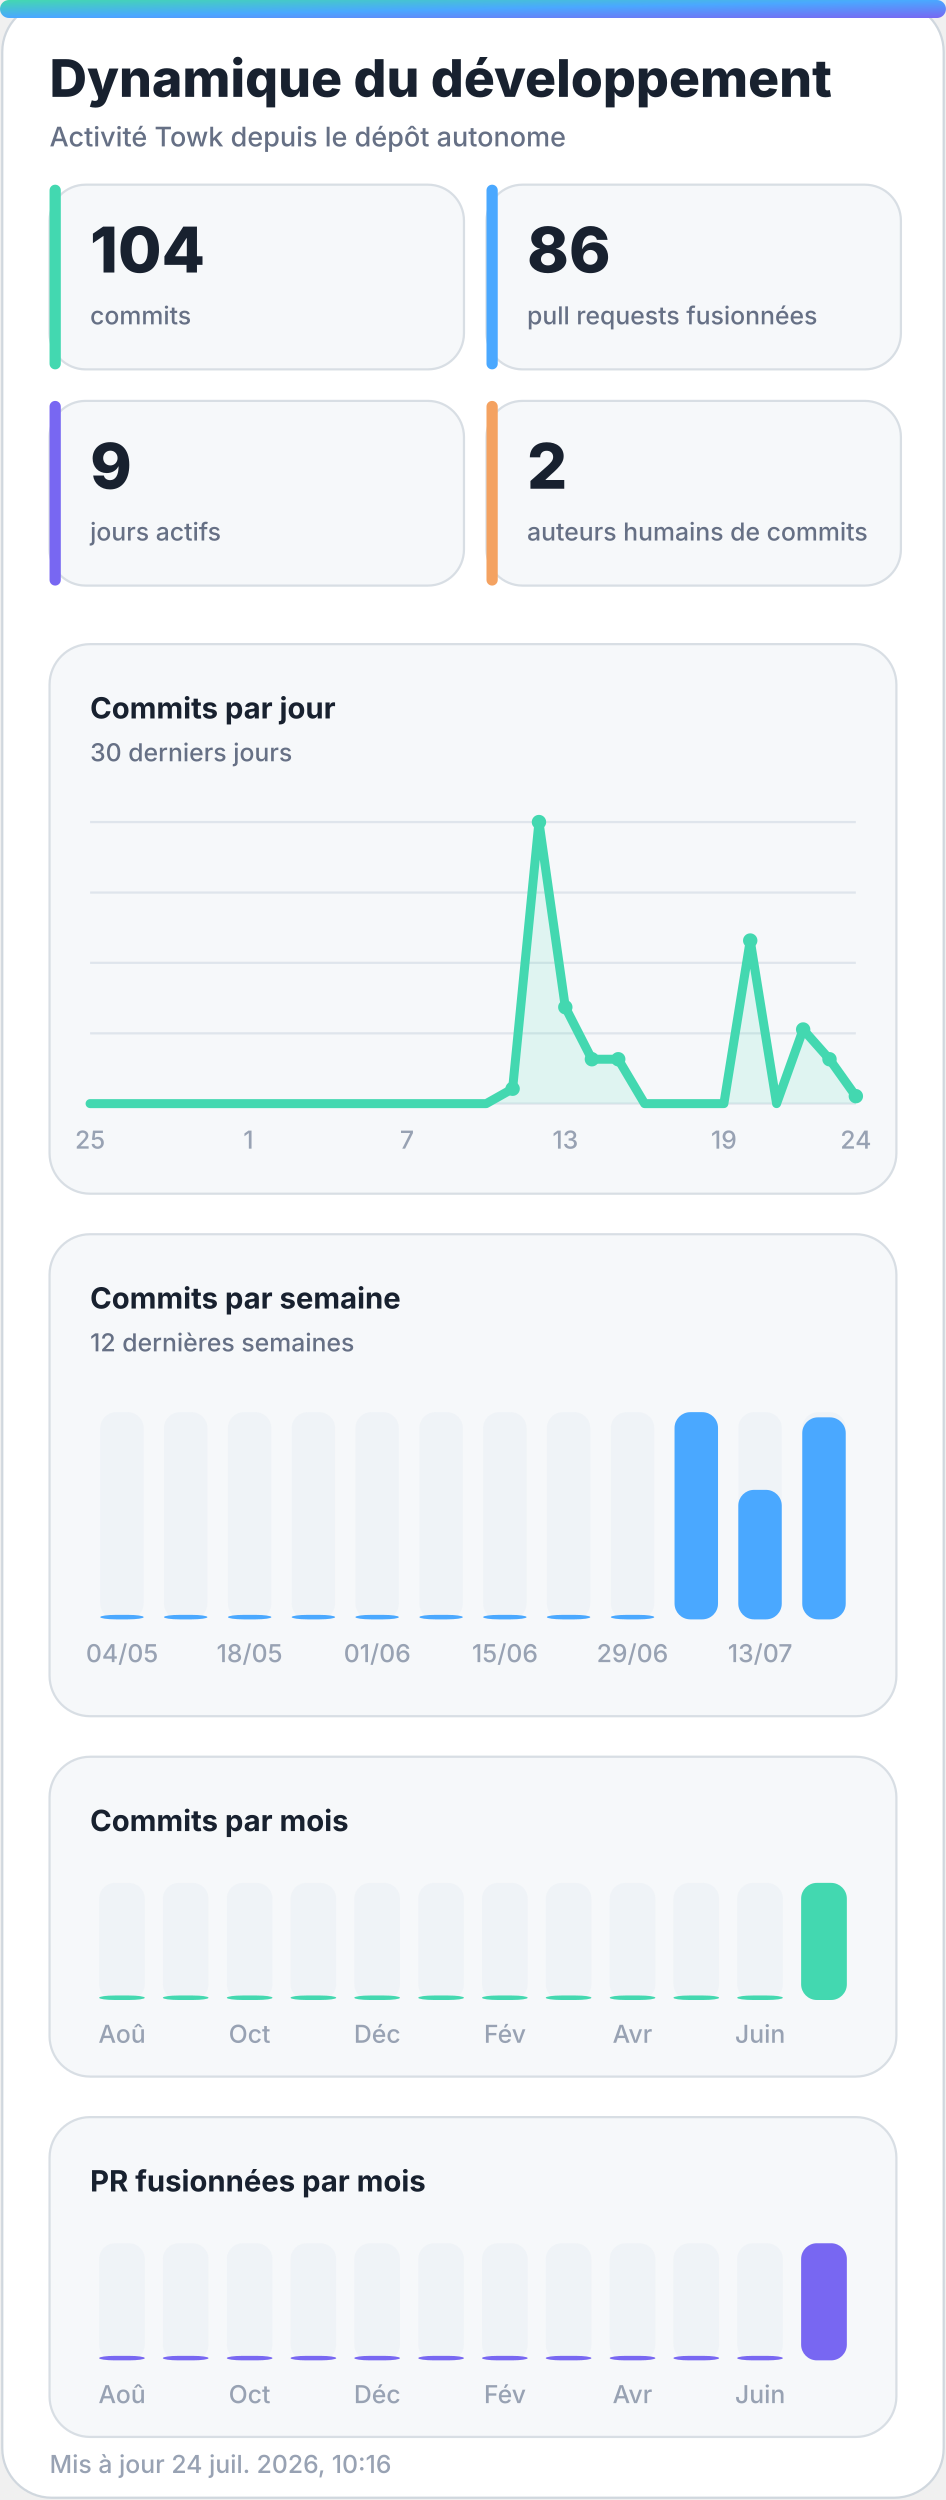
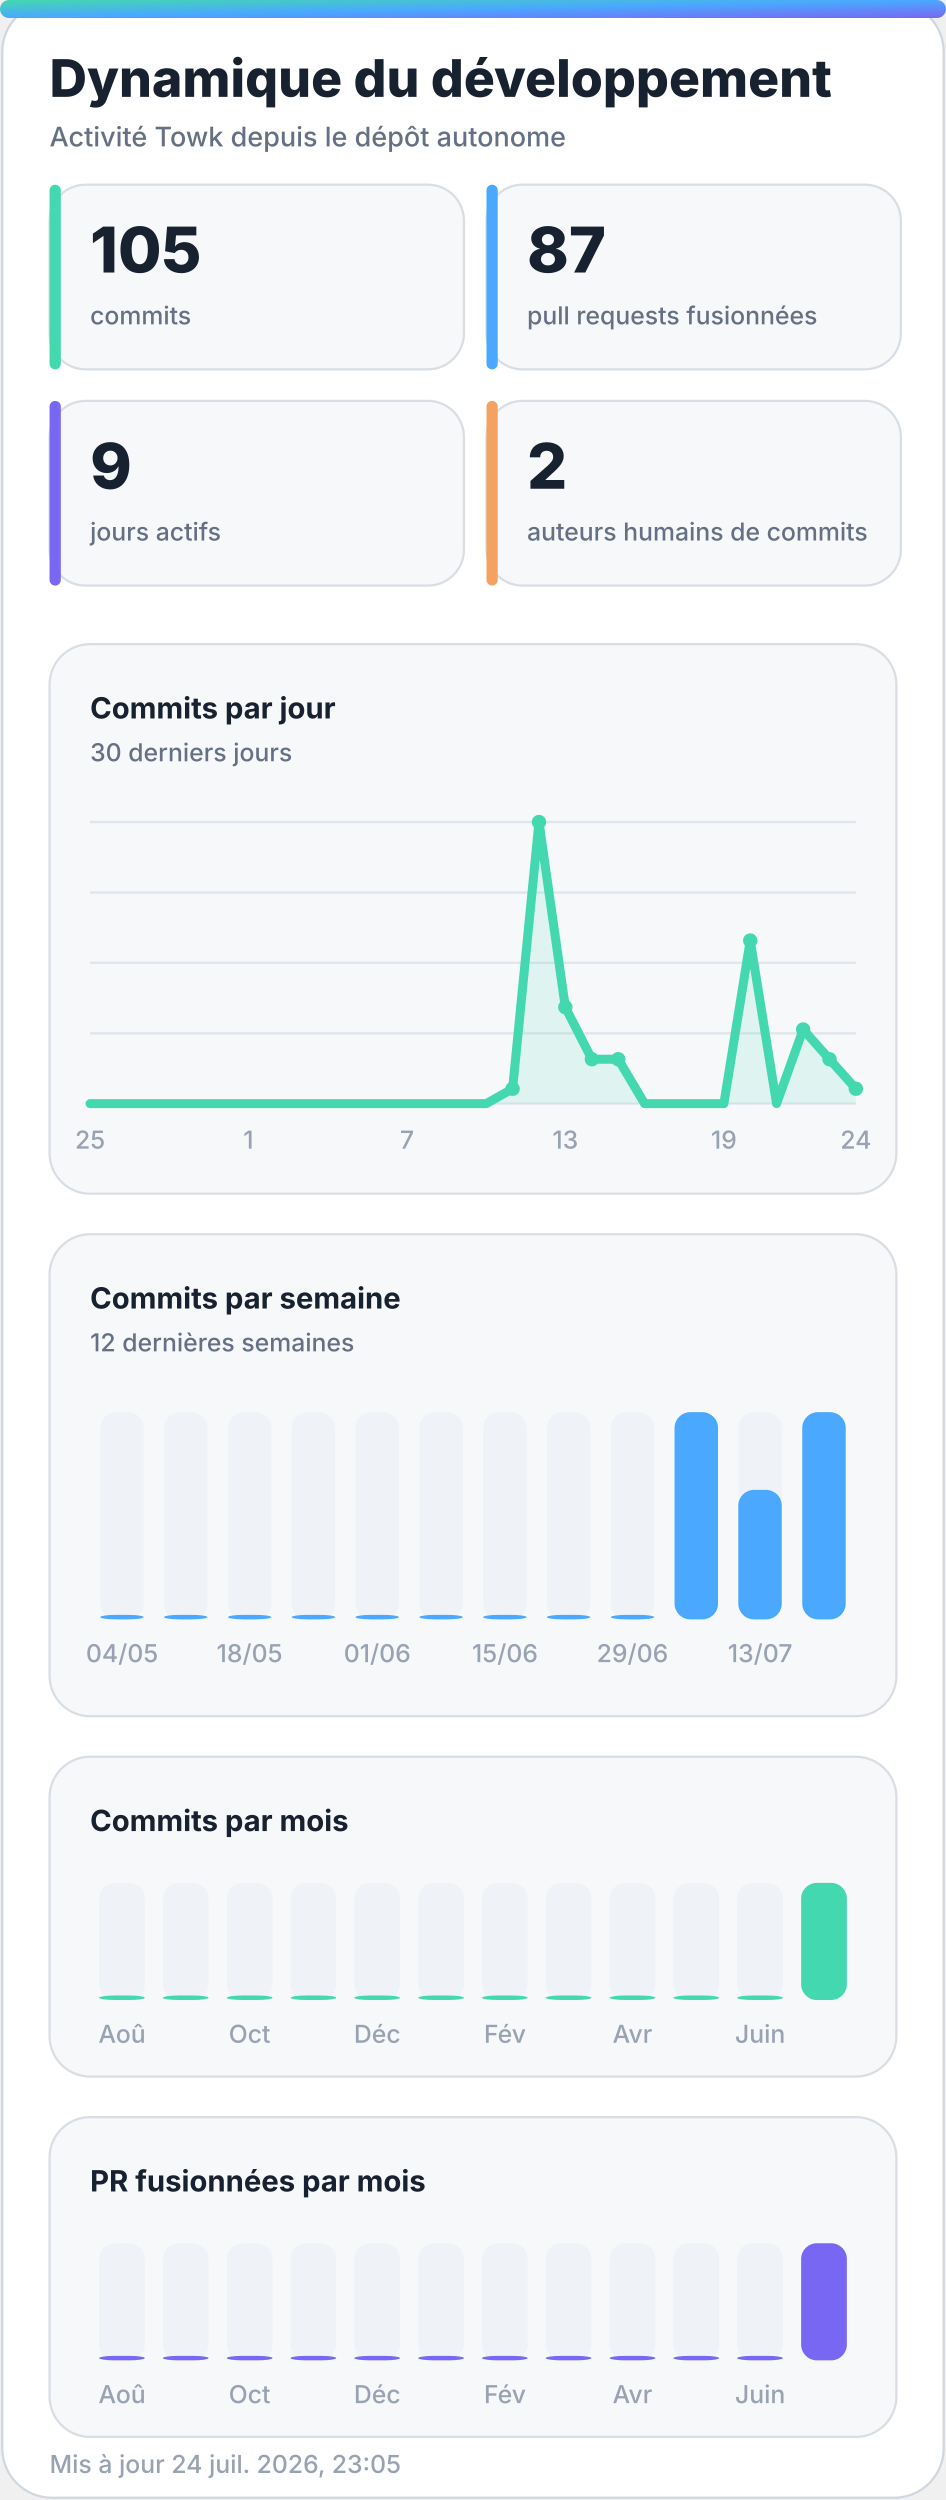
<svg xmlns="http://www.w3.org/2000/svg" width="420" height="1110" viewBox="0 0 420 1110" role="img" aria-labelledby="title desc">
  <defs>
    <linearGradient id="accent" x1="0" y1="0" x2="1" y2="1">
      <stop offset="0%" stop-color="#43d8b0" />
      <stop offset="50%" stop-color="#4aa8ff" />
      <stop offset="100%" stop-color="#7867f2" />
    </linearGradient>
    <linearGradient id="accent-soft" x1="0" y1="0" x2="1" y2="1">
      <stop offset="0%" stop-color="#43d8b0" stop-opacity="0.24" />
      <stop offset="100%" stop-color="#7867f2" stop-opacity="0.18" />
    </linearGradient>
    <filter id="glow" x="-30%" y="-30%" width="160%" height="160%">
      <feGaussianBlur stdDeviation="18" />
    </filter>
  </defs>
  <style>
    .bg { fill: #ffffff; stroke: #d0d7de; }
    .panel { fill: #f6f8fa; stroke: #d8dee4; }
    .panel-strong { fill: #eef7ff; stroke: #b6d8ff; }
    .ink { fill: #18212f; }
    .muted { fill: #667085; }
    .faint { fill: #98a2b3; }
    .grid { stroke: #dfe5ec; }
    .track { fill: #e7edf3; }
    .title { font: 800 28px -apple-system, BlinkMacSystemFont, "Segoe UI", sans-serif; }
    .subtitle { font: 500 14px -apple-system, BlinkMacSystemFont, "Segoe UI", sans-serif; }
    .kpi { font: 800 32px -apple-system, BlinkMacSystemFont, "Segoe UI", sans-serif; }
    .label { font: 650 13px -apple-system, BlinkMacSystemFont, "Segoe UI", sans-serif; }
    .small { font: 500 11px -apple-system, BlinkMacSystemFont, "Segoe UI", sans-serif; }
    .body { font: 600 13px -apple-system, BlinkMacSystemFont, "Segoe UI", sans-serif; }
    .hero-eyebrow { font: 800 14px -apple-system, BlinkMacSystemFont, "Segoe UI", sans-serif; letter-spacing: 2px; }
    .hero-title { font: 850 48px -apple-system, BlinkMacSystemFont, "Segoe UI", sans-serif; }
    .hero-subtitle { font: 550 19px -apple-system, BlinkMacSystemFont, "Segoe UI", sans-serif; }
    .chip { font: 700 12px -apple-system, BlinkMacSystemFont, "Segoe UI", sans-serif; }
    @media (prefers-color-scheme: dark) {
      .bg { fill: #0d1117; stroke: #30363d; }
      .panel { fill: #161b22; stroke: #30363d; }
      .panel-strong { fill: #10263a; stroke: #244d70; }
      .ink { fill: #f0f6fc; }
      .muted { fill: #a7b0bc; }
      .faint { fill: #7d8590; }
      .grid { stroke: #30363d; }
      .track { fill: #27313d; }
    }
  </style>
  <rect class="bg" x="1" y="1" width="418" height="1108" rx="22" />
  <rect x="0" y="0" width="420" height="8" rx="4" fill="url(#accent)" />
  <text class="title ink" x="22" y="43" style="font-size:23px">Dynamique du développement</text>
  <text class="subtitle muted" x="22" y="65" style="font-size:12px">Activité Towk depuis le dépôt autonome</text>
  <g>
    <rect class="panel" x="22" y="82" width="184" height="82" rx="16" />
    <rect x="22" y="82" width="5" height="82" rx="2.5" fill="#43d8b0" />
-     <text class="kpi ink" x="40" y="121" style="font-size:28px">104</text>
+     <text class="kpi ink" x="40" y="121" style="font-size:28px">105</text>
    <text class="small muted" x="40" y="144">commits</text>
  </g>
  <g>
    <rect class="panel" x="216" y="82" width="184" height="82" rx="16" />
    <rect x="216" y="82" width="5" height="82" rx="2.5" fill="#4aa8ff" />
-     <text class="kpi ink" x="234" y="121" style="font-size:28px">86</text>
+     <text class="kpi ink" x="234" y="121" style="font-size:28px">87</text>
    <text class="small muted" x="234" y="144">pull requests fusionnées</text>
  </g>
  <g>
    <rect class="panel" x="22" y="178" width="184" height="82" rx="16" />
    <rect x="22" y="178" width="5" height="82" rx="2.5" fill="#7867f2" />
    <text class="kpi ink" x="40" y="217" style="font-size:28px">9</text>
    <text class="small muted" x="40" y="240">jours actifs</text>
  </g>
  <g>
    <rect class="panel" x="216" y="178" width="184" height="82" rx="16" />
    <rect x="216" y="178" width="5" height="82" rx="2.5" fill="#f4a261" />
    <text class="kpi ink" x="234" y="217" style="font-size:28px">2</text>
    <text class="small muted" x="234" y="240">auteurs humains de commits</text>
  </g>
  <g>
    <rect class="panel" x="22" y="286" width="376" height="244" rx="18" />
    <text class="label ink" x="40" y="319">Commits par jour</text>
    <text class="small muted" x="40" y="338">30 derniers jours</text>
    <line class="grid" x1="40" y1="365.0" x2="380" y2="365.0" stroke-width="1" />
    <line class="grid" x1="40" y1="396.3" x2="380" y2="396.3" stroke-width="1" />
    <line class="grid" x1="40" y1="427.5" x2="380" y2="427.5" stroke-width="1" />
    <line class="grid" x1="40" y1="458.8" x2="380" y2="458.8" stroke-width="1" />
    <line class="grid" x1="40" y1="490.0" x2="380" y2="490.0" stroke-width="1" />
-     <polygon points="40,490 40.0,490.0 51.7,490.0 63.4,490.0 75.2,490.0 86.9,490.0 98.6,490.0 110.3,490.0 122.1,490.0 133.8,490.0 145.5,490.0 157.2,490.0 169.0,490.0 180.7,490.0 192.4,490.0 204.1,490.0 215.9,490.0 227.6,483.4 239.3,365.0 251.0,447.2 262.8,470.3 274.5,470.3 286.2,490.0 297.9,490.0 309.7,490.0 321.4,490.0 333.1,417.6 344.8,490.0 356.6,457.1 368.3,470.3 380.0,486.7 380,490" fill="#43d8b0" opacity="0.13" />
-     <polyline points="40.0,490.0 51.7,490.0 63.4,490.0 75.2,490.0 86.9,490.0 98.6,490.0 110.3,490.0 122.1,490.0 133.8,490.0 145.5,490.0 157.2,490.0 169.0,490.0 180.7,490.0 192.4,490.0 204.1,490.0 215.9,490.0 227.6,483.4 239.3,365.0 251.0,447.2 262.8,470.3 274.5,470.3 286.2,490.0 297.9,490.0 309.7,490.0 321.4,490.0 333.1,417.6 344.8,490.0 356.6,457.1 368.3,470.3 380.0,486.7" fill="none" stroke="#43d8b0" stroke-width="4" stroke-linecap="round" stroke-linejoin="round" />
+     <polygon points="40,490 40.0,490.0 51.7,490.0 63.4,490.0 75.2,490.0 86.9,490.0 98.6,490.0 110.3,490.0 122.1,490.0 133.8,490.0 145.5,490.0 157.2,490.0 169.0,490.0 180.7,490.0 192.4,490.0 204.1,490.0 215.9,490.0 227.6,483.4 239.3,365.0 251.0,447.2 262.8,470.3 274.5,470.3 286.2,490.0 297.9,490.0 309.7,490.0 321.4,490.0 333.1,417.6 344.8,490.0 356.6,457.1 368.3,470.3 380.0,483.4 380,490" fill="#43d8b0" opacity="0.13" />
+     <polyline points="40.0,490.0 51.7,490.0 63.4,490.0 75.2,490.0 86.9,490.0 98.6,490.0 110.3,490.0 122.1,490.0 133.8,490.0 145.5,490.0 157.2,490.0 169.0,490.0 180.7,490.0 192.4,490.0 204.1,490.0 215.9,490.0 227.6,483.4 239.3,365.0 251.0,447.2 262.8,470.3 274.5,470.3 286.2,490.0 297.9,490.0 309.7,490.0 321.4,490.0 333.1,417.6 344.8,490.0 356.6,457.1 368.3,470.3 380.0,483.4" fill="none" stroke="#43d8b0" stroke-width="4" stroke-linecap="round" stroke-linejoin="round" />
    <circle cx="227.6" cy="483.4" r="3.2" fill="#43d8b0" />
    <circle cx="239.3" cy="365.0" r="3.2" fill="#43d8b0" />
    <circle cx="251.0" cy="447.2" r="3.2" fill="#43d8b0" />
    <circle cx="262.8" cy="470.3" r="3.2" fill="#43d8b0" />
    <circle cx="274.5" cy="470.3" r="3.2" fill="#43d8b0" />
    <circle cx="333.1" cy="417.6" r="3.2" fill="#43d8b0" />
    <circle cx="356.6" cy="457.1" r="3.2" fill="#43d8b0" />
    <circle cx="368.3" cy="470.3" r="3.2" fill="#43d8b0" />
-     <circle cx="380.0" cy="486.7" r="3.2" fill="#43d8b0" />
+     <circle cx="380.0" cy="483.4" r="3.2" fill="#43d8b0" />
    <text class="small faint" x="40.0" y="510" text-anchor="middle">25</text>
    <text class="small faint" x="110.3" y="510" text-anchor="middle">1</text>
    <text class="small faint" x="180.7" y="510" text-anchor="middle">7</text>
    <text class="small faint" x="251.0" y="510" text-anchor="middle">13</text>
    <text class="small faint" x="321.4" y="510" text-anchor="middle">19</text>
    <text class="small faint" x="380.0" y="510" text-anchor="middle">24</text>
  </g>
  <g>
    <rect class="panel" x="22" y="548" width="376" height="214" rx="18" />
    <text class="label ink" x="40" y="581">Commits par semaine</text>
    <text class="small muted" x="40" y="600">12 dernières semaines</text>
    <g>
      <rect class="track" x="44.5" y="627" width="19.3" height="92" rx="7.0" opacity="0.44" />
      <rect x="44.5" y="717.0" width="19.3" height="2.0" rx="7.0" fill="#4aa8ff" />
      <text class="small faint" x="54.2" y="738" text-anchor="middle">04/05</text>
    </g>
    <g>
      <rect class="track" x="72.8" y="627" width="19.3" height="92" rx="7.0" opacity="0.44" />
      <rect x="72.8" y="717.0" width="19.3" height="2.0" rx="7.0" fill="#4aa8ff" />
    </g>
    <g>
      <rect class="track" x="101.2" y="627" width="19.3" height="92" rx="7.0" opacity="0.44" />
      <rect x="101.2" y="717.0" width="19.3" height="2.0" rx="7.0" fill="#4aa8ff" />
      <text class="small faint" x="110.8" y="738" text-anchor="middle">18/05</text>
    </g>
    <g>
      <rect class="track" x="129.5" y="627" width="19.3" height="92" rx="7.0" opacity="0.44" />
      <rect x="129.5" y="717.0" width="19.3" height="2.0" rx="7.0" fill="#4aa8ff" />
    </g>
    <g>
      <rect class="track" x="157.8" y="627" width="19.3" height="92" rx="7.0" opacity="0.44" />
      <rect x="157.8" y="717.0" width="19.3" height="2.0" rx="7.0" fill="#4aa8ff" />
      <text class="small faint" x="167.5" y="738" text-anchor="middle">01/06</text>
    </g>
    <g>
      <rect class="track" x="186.2" y="627" width="19.3" height="92" rx="7.0" opacity="0.44" />
      <rect x="186.2" y="717.0" width="19.3" height="2.0" rx="7.0" fill="#4aa8ff" />
    </g>
    <g>
      <rect class="track" x="214.5" y="627" width="19.3" height="92" rx="7.0" opacity="0.44" />
      <rect x="214.5" y="717.0" width="19.3" height="2.0" rx="7.0" fill="#4aa8ff" />
      <text class="small faint" x="224.2" y="738" text-anchor="middle">15/06</text>
    </g>
    <g>
      <rect class="track" x="242.8" y="627" width="19.3" height="92" rx="7.0" opacity="0.44" />
      <rect x="242.8" y="717.0" width="19.3" height="2.0" rx="7.0" fill="#4aa8ff" />
    </g>
    <g>
      <rect class="track" x="271.2" y="627" width="19.3" height="92" rx="7.0" opacity="0.44" />
      <rect x="271.2" y="717.0" width="19.3" height="2.0" rx="7.0" fill="#4aa8ff" />
      <text class="small faint" x="280.8" y="738" text-anchor="middle">29/06</text>
    </g>
    <g>
      <rect class="track" x="299.5" y="627" width="19.3" height="92" rx="7.0" opacity="0.44" />
      <rect x="299.5" y="627.0" width="19.3" height="92.0" rx="7.0" fill="#4aa8ff" />
    </g>
    <g>
      <rect class="track" x="327.8" y="627" width="19.3" height="92" rx="7.0" opacity="0.44" />
      <rect x="327.8" y="661.5" width="19.3" height="57.5" rx="7.0" fill="#4aa8ff" />
      <text class="small faint" x="337.5" y="738" text-anchor="middle">13/07</text>
    </g>
    <g>
      <rect class="track" x="356.2" y="627" width="19.3" height="92" rx="7.0" opacity="0.44" />
-       <rect x="356.2" y="629.3" width="19.3" height="89.7" rx="7.0" fill="#4aa8ff" />
+       <rect x="356.2" y="627.0" width="19.3" height="92.0" rx="7.0" fill="#4aa8ff" />
    </g>
  </g>
  <g>
    <rect class="panel" x="22" y="780" width="376" height="142" rx="18" />
    <text class="label ink" x="40" y="813">Commits par mois</text>
    <g>
      <rect class="track" x="44.0" y="836" width="20.3" height="52" rx="7.0" opacity="0.44" />
      <rect x="44.0" y="886.0" width="20.3" height="2.0" rx="7.0" fill="#43d8b0" />
      <text class="small faint" x="54.2" y="907" text-anchor="middle">Aoû</text>
    </g>
    <g>
      <rect class="track" x="72.3" y="836" width="20.3" height="52" rx="7.0" opacity="0.44" />
      <rect x="72.3" y="886.0" width="20.3" height="2.0" rx="7.0" fill="#43d8b0" />
    </g>
    <g>
      <rect class="track" x="100.7" y="836" width="20.3" height="52" rx="7.0" opacity="0.44" />
      <rect x="100.7" y="886.0" width="20.3" height="2.0" rx="7.0" fill="#43d8b0" />
      <text class="small faint" x="110.8" y="907" text-anchor="middle">Oct</text>
    </g>
    <g>
      <rect class="track" x="129.0" y="836" width="20.3" height="52" rx="7.0" opacity="0.44" />
      <rect x="129.0" y="886.0" width="20.3" height="2.0" rx="7.0" fill="#43d8b0" />
    </g>
    <g>
      <rect class="track" x="157.3" y="836" width="20.3" height="52" rx="7.0" opacity="0.44" />
      <rect x="157.3" y="886.0" width="20.3" height="2.0" rx="7.0" fill="#43d8b0" />
      <text class="small faint" x="167.5" y="907" text-anchor="middle">Déc</text>
    </g>
    <g>
      <rect class="track" x="185.7" y="836" width="20.3" height="52" rx="7.0" opacity="0.44" />
      <rect x="185.7" y="886.0" width="20.3" height="2.0" rx="7.0" fill="#43d8b0" />
    </g>
    <g>
      <rect class="track" x="214.0" y="836" width="20.3" height="52" rx="7.0" opacity="0.44" />
      <rect x="214.0" y="886.0" width="20.3" height="2.0" rx="7.0" fill="#43d8b0" />
      <text class="small faint" x="224.2" y="907" text-anchor="middle">Fév</text>
    </g>
    <g>
      <rect class="track" x="242.3" y="836" width="20.3" height="52" rx="7.0" opacity="0.44" />
      <rect x="242.3" y="886.0" width="20.3" height="2.0" rx="7.0" fill="#43d8b0" />
    </g>
    <g>
      <rect class="track" x="270.7" y="836" width="20.3" height="52" rx="7.0" opacity="0.44" />
      <rect x="270.7" y="886.0" width="20.3" height="2.0" rx="7.0" fill="#43d8b0" />
      <text class="small faint" x="280.8" y="907" text-anchor="middle">Avr</text>
    </g>
    <g>
      <rect class="track" x="299.0" y="836" width="20.3" height="52" rx="7.0" opacity="0.44" />
      <rect x="299.0" y="886.0" width="20.3" height="2.0" rx="7.0" fill="#43d8b0" />
    </g>
    <g>
      <rect class="track" x="327.3" y="836" width="20.3" height="52" rx="7.0" opacity="0.44" />
      <rect x="327.3" y="886.0" width="20.3" height="2.0" rx="7.0" fill="#43d8b0" />
      <text class="small faint" x="337.5" y="907" text-anchor="middle">Juin</text>
    </g>
    <g>
      <rect class="track" x="355.7" y="836" width="20.3" height="52" rx="7.0" opacity="0.44" />
      <rect x="355.7" y="836.0" width="20.3" height="52.0" rx="7.0" fill="#43d8b0" />
    </g>
  </g>
  <g>
    <rect class="panel" x="22" y="940" width="376" height="142" rx="18" />
    <text class="label ink" x="40" y="973">PR fusionnées par mois</text>
    <g>
      <rect class="track" x="44.0" y="996" width="20.3" height="52" rx="7.0" opacity="0.44" />
      <rect x="44.0" y="1046.0" width="20.3" height="2.0" rx="7.0" fill="#7867f2" />
      <text class="small faint" x="54.2" y="1067" text-anchor="middle">Aoû</text>
    </g>
    <g>
      <rect class="track" x="72.3" y="996" width="20.3" height="52" rx="7.0" opacity="0.44" />
      <rect x="72.3" y="1046.0" width="20.3" height="2.0" rx="7.0" fill="#7867f2" />
    </g>
    <g>
      <rect class="track" x="100.7" y="996" width="20.3" height="52" rx="7.0" opacity="0.44" />
      <rect x="100.7" y="1046.0" width="20.3" height="2.0" rx="7.0" fill="#7867f2" />
      <text class="small faint" x="110.8" y="1067" text-anchor="middle">Oct</text>
    </g>
    <g>
      <rect class="track" x="129.0" y="996" width="20.3" height="52" rx="7.0" opacity="0.44" />
      <rect x="129.0" y="1046.0" width="20.3" height="2.0" rx="7.0" fill="#7867f2" />
    </g>
    <g>
      <rect class="track" x="157.3" y="996" width="20.3" height="52" rx="7.0" opacity="0.44" />
      <rect x="157.3" y="1046.0" width="20.3" height="2.0" rx="7.0" fill="#7867f2" />
      <text class="small faint" x="167.5" y="1067" text-anchor="middle">Déc</text>
    </g>
    <g>
      <rect class="track" x="185.7" y="996" width="20.3" height="52" rx="7.0" opacity="0.44" />
      <rect x="185.7" y="1046.0" width="20.3" height="2.0" rx="7.0" fill="#7867f2" />
    </g>
    <g>
      <rect class="track" x="214.0" y="996" width="20.3" height="52" rx="7.0" opacity="0.44" />
      <rect x="214.0" y="1046.0" width="20.3" height="2.0" rx="7.0" fill="#7867f2" />
      <text class="small faint" x="224.2" y="1067" text-anchor="middle">Fév</text>
    </g>
    <g>
      <rect class="track" x="242.3" y="996" width="20.3" height="52" rx="7.0" opacity="0.44" />
      <rect x="242.3" y="1046.0" width="20.3" height="2.0" rx="7.0" fill="#7867f2" />
    </g>
    <g>
      <rect class="track" x="270.7" y="996" width="20.3" height="52" rx="7.0" opacity="0.44" />
      <rect x="270.7" y="1046.0" width="20.3" height="2.0" rx="7.0" fill="#7867f2" />
      <text class="small faint" x="280.8" y="1067" text-anchor="middle">Avr</text>
    </g>
    <g>
      <rect class="track" x="299.0" y="996" width="20.3" height="52" rx="7.0" opacity="0.44" />
      <rect x="299.0" y="1046.0" width="20.3" height="2.0" rx="7.0" fill="#7867f2" />
    </g>
    <g>
      <rect class="track" x="327.3" y="996" width="20.3" height="52" rx="7.0" opacity="0.44" />
      <rect x="327.3" y="1046.0" width="20.3" height="2.0" rx="7.0" fill="#7867f2" />
      <text class="small faint" x="337.5" y="1067" text-anchor="middle">Juin</text>
    </g>
    <g>
      <rect class="track" x="355.7" y="996" width="20.3" height="52" rx="7.0" opacity="0.44" />
      <rect x="355.7" y="996.0" width="20.3" height="52.0" rx="7.0" fill="#7867f2" />
    </g>
  </g>
-   <text class="small faint" x="22" y="1098">Mis à jour 24 juil. 2026, 10:16</text>
+   <text class="small faint" x="22" y="1098">Mis à jour 24 juil. 2026, 23:05</text>
</svg>
